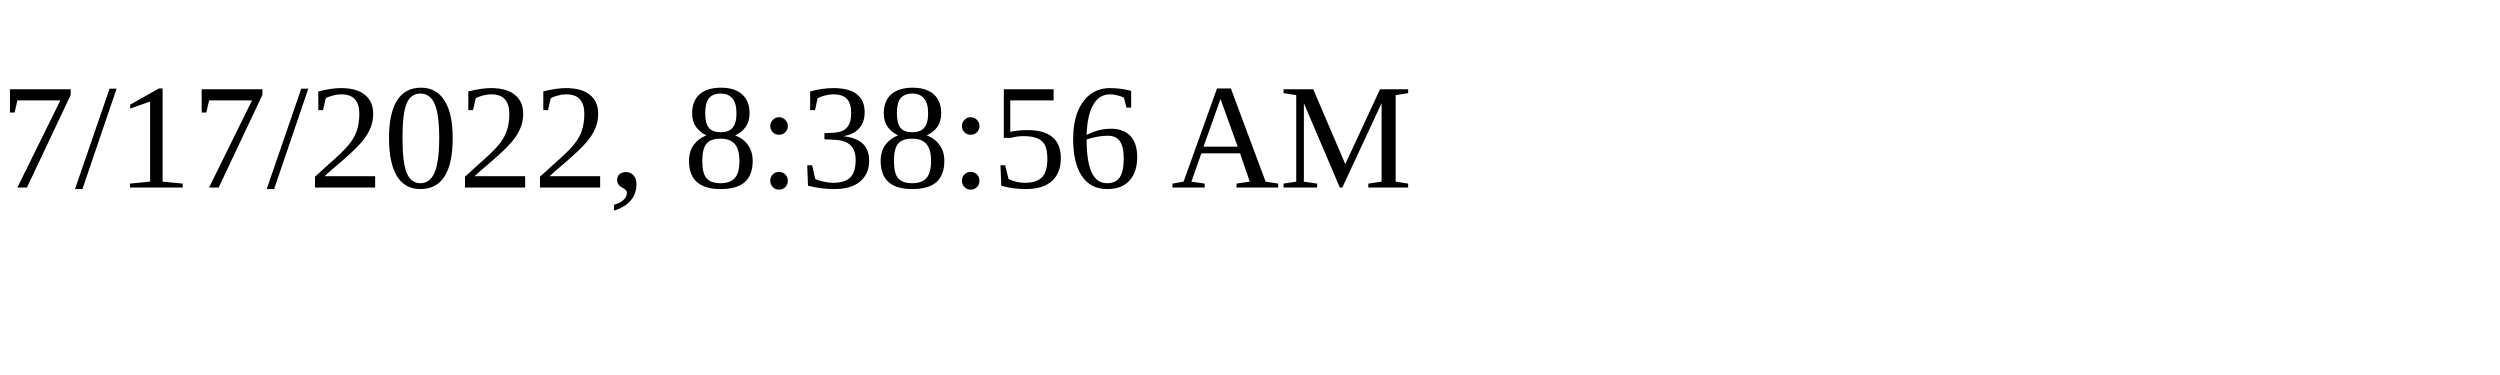
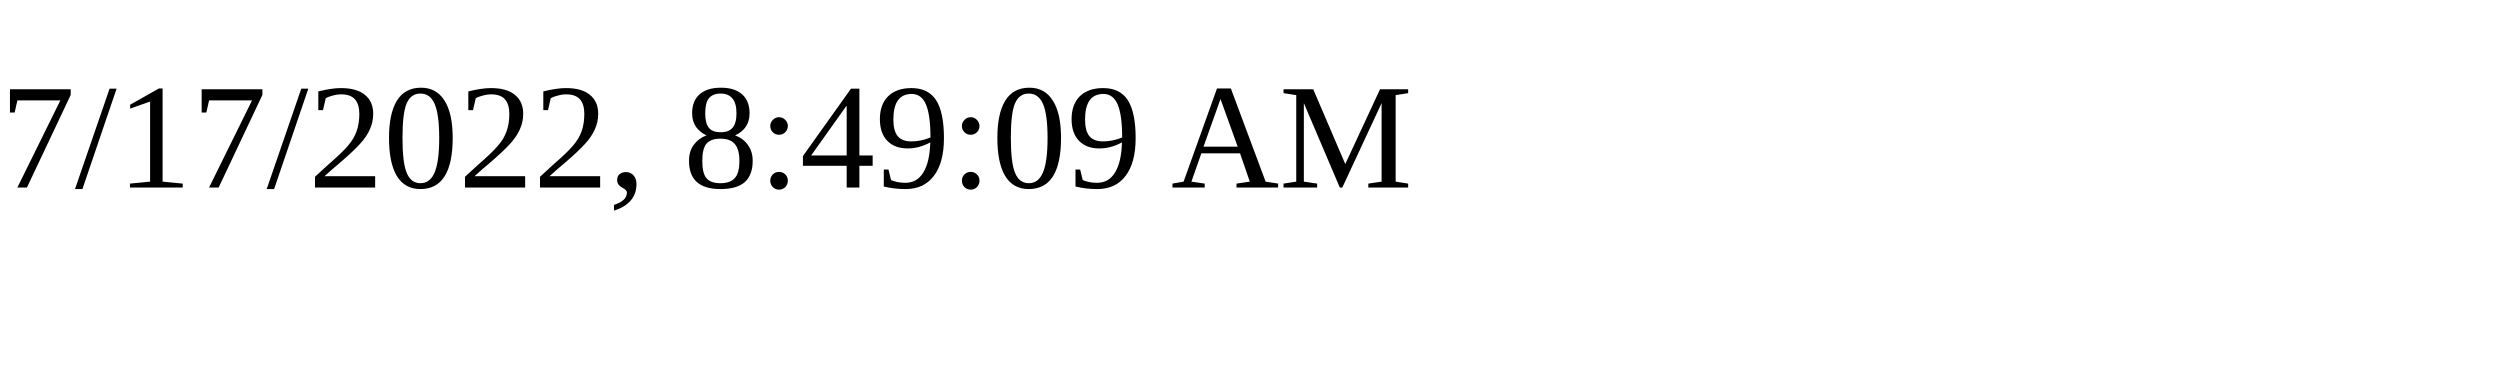
<svg xmlns="http://www.w3.org/2000/svg" height="30" width="200">
-   <text x="0" y="15">7/17/2022, 8:38:56 AM</text>
+   <text x="0" y="15">7/17/2022, 8:49:09 AM</text>
</svg>
